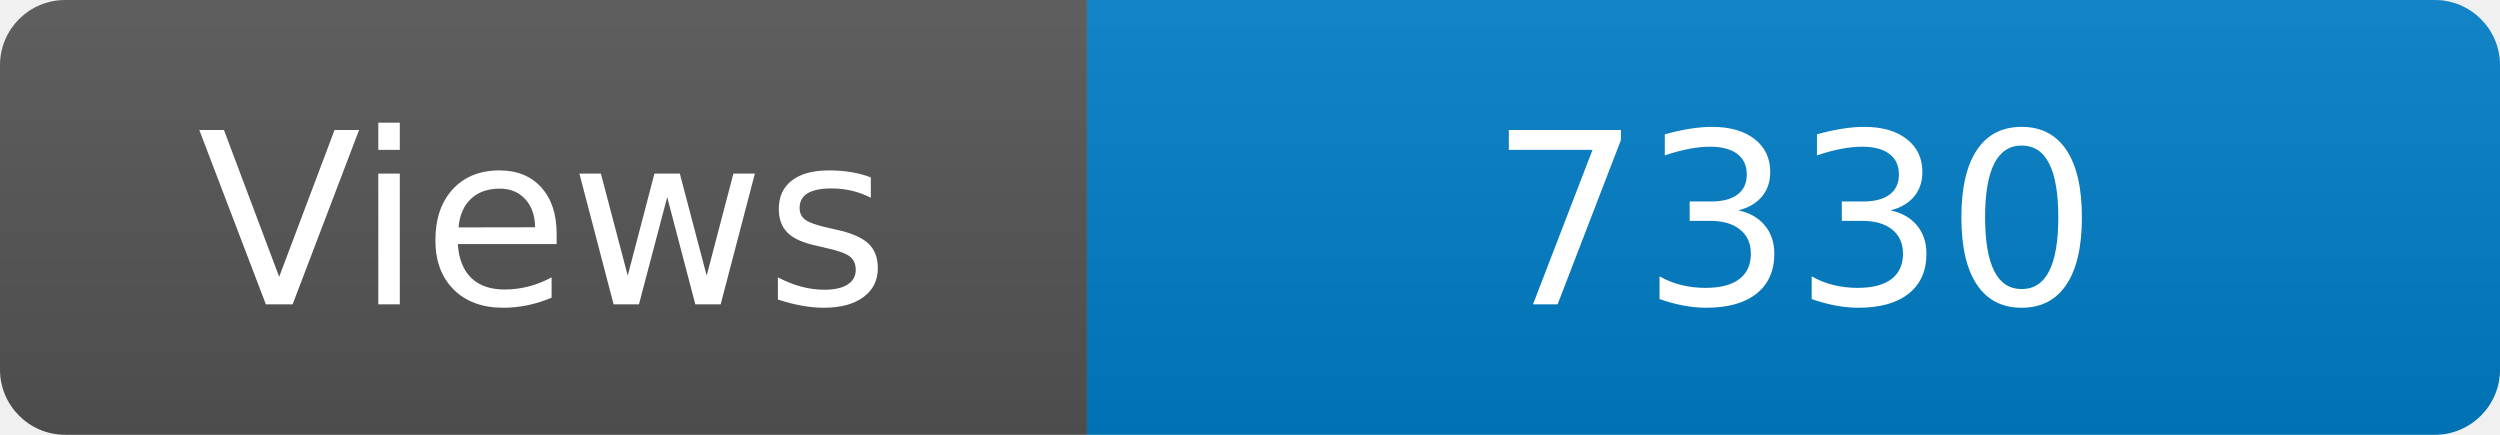
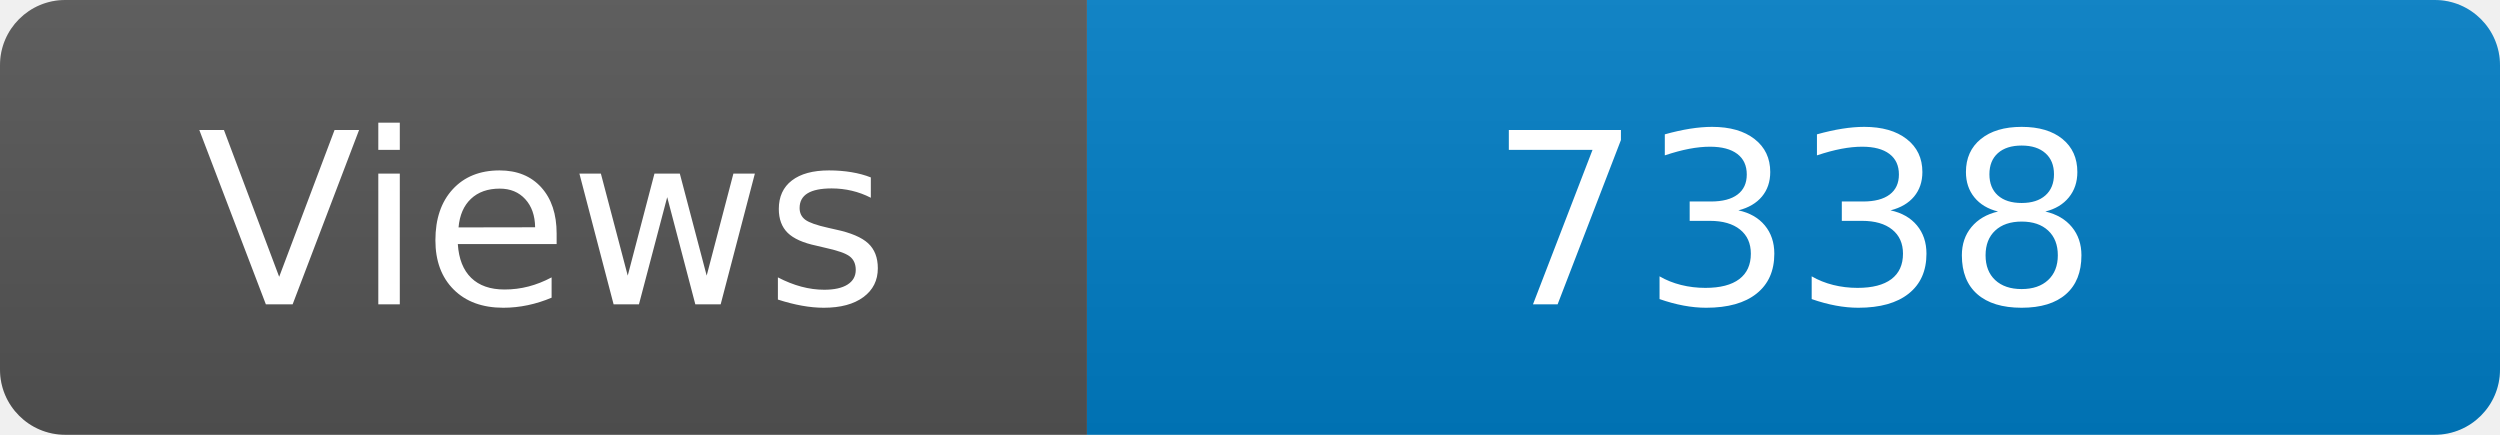
<svg xmlns="http://www.w3.org/2000/svg" width="115" height="20" role="img" aria-label="Maintained?: yes">
  <linearGradient id="s" x2="0" y2="100%">
    <stop offset="0" stop-color="#bbb" stop-opacity=".1" />
    <stop offset="1" stop-opacity=".1" />
  </linearGradient>
  <clipPath id="r">
    <rect width="115" height="20" rx="3" fill="#fff" />
  </clipPath>
  <g clip-path="url(#r)">
    <rect width="50" height="20" fill="#555" />
    <rect x="50" width="160" height="20" fill="#007ec6" />
    <rect width="115" height="20" fill="url(#s)" />
  </g>
  <g fill="#fff" text-anchor="middle" font-family="Verdana,Geneva,DejaVu Sans,sans-serif" font-size="110">
    <text x="250" y="140" transform="scale(.1)" fill="#fff">Views</text>
-     <text x="825" y="140" transform="scale(.1)" fill="#fff">7330</text>
+     <text x="825" y="140" transform="scale(.1)" fill="#fff">7338</text>
  </g>
</svg>
